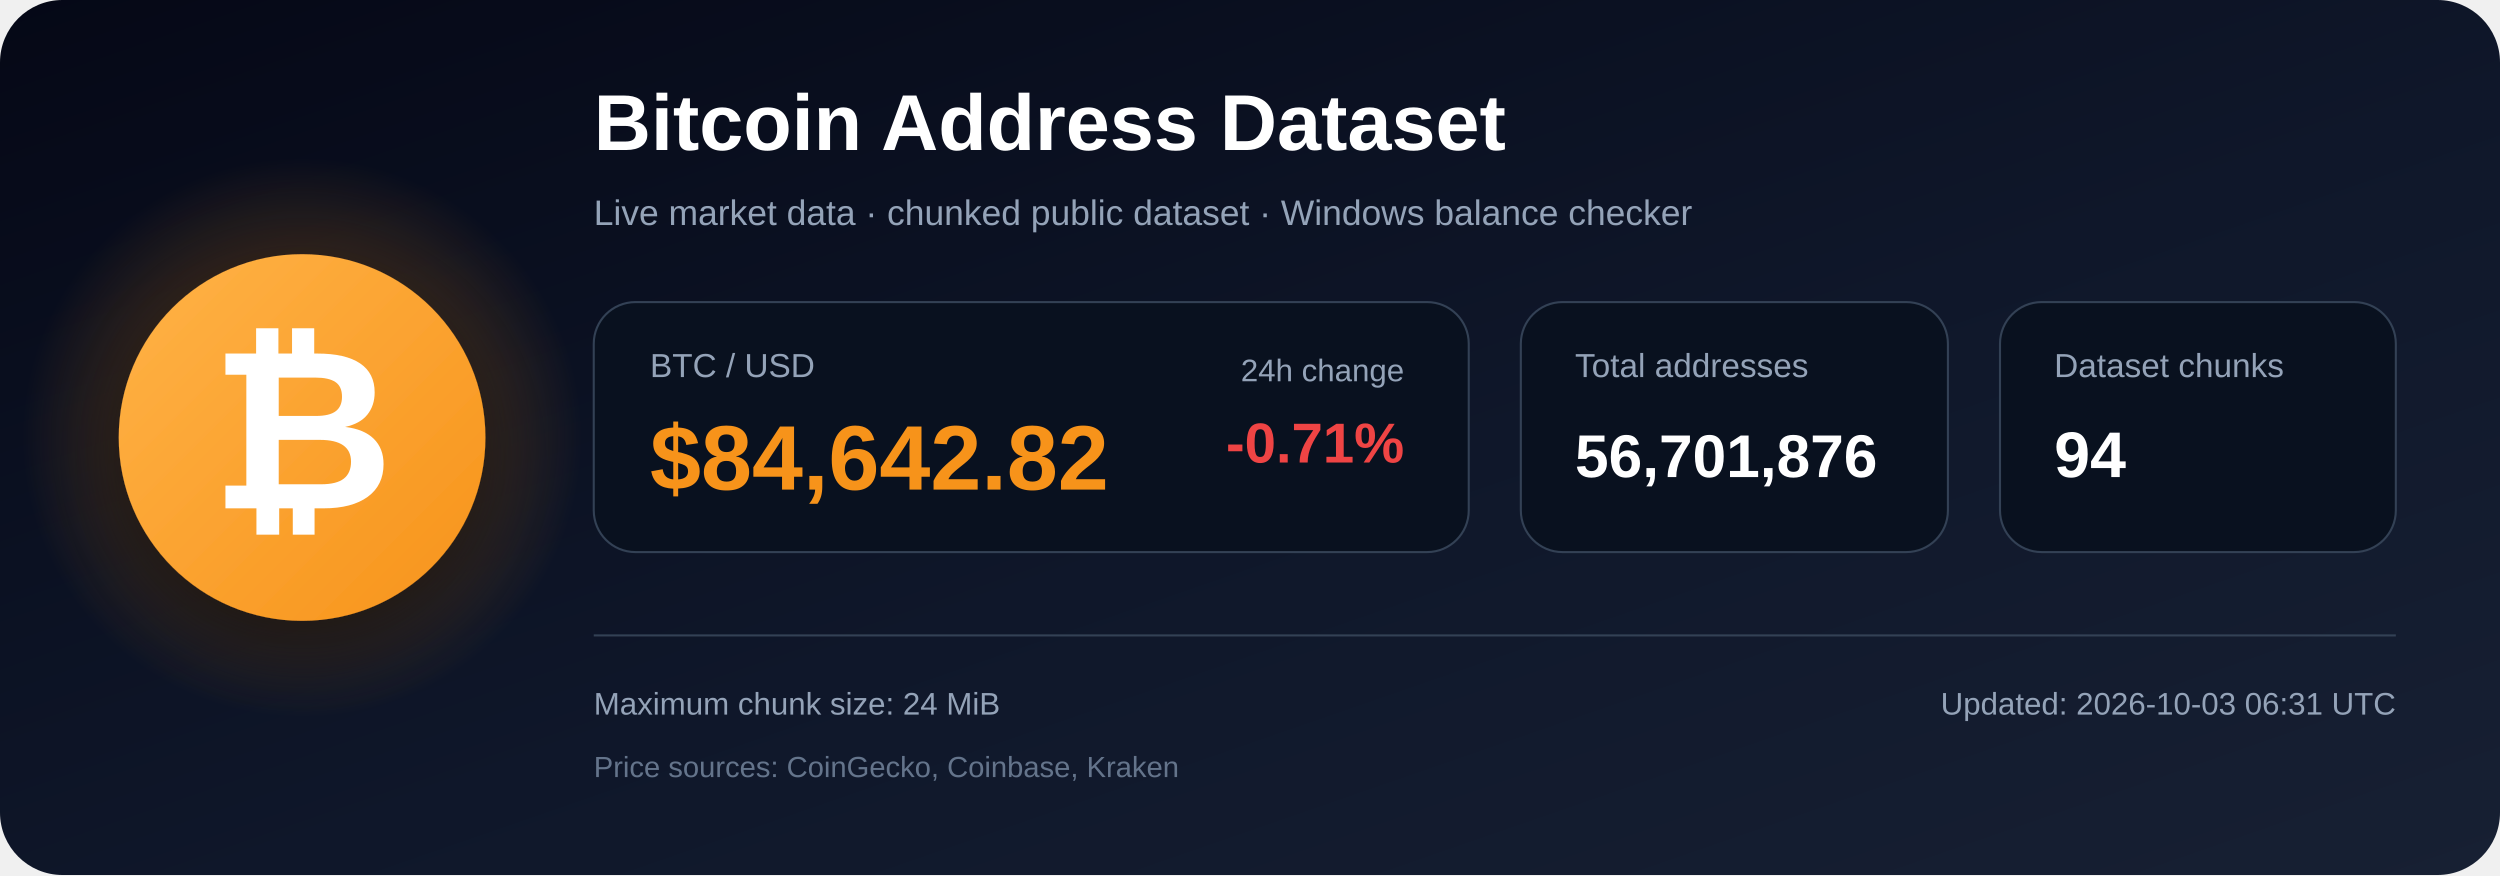
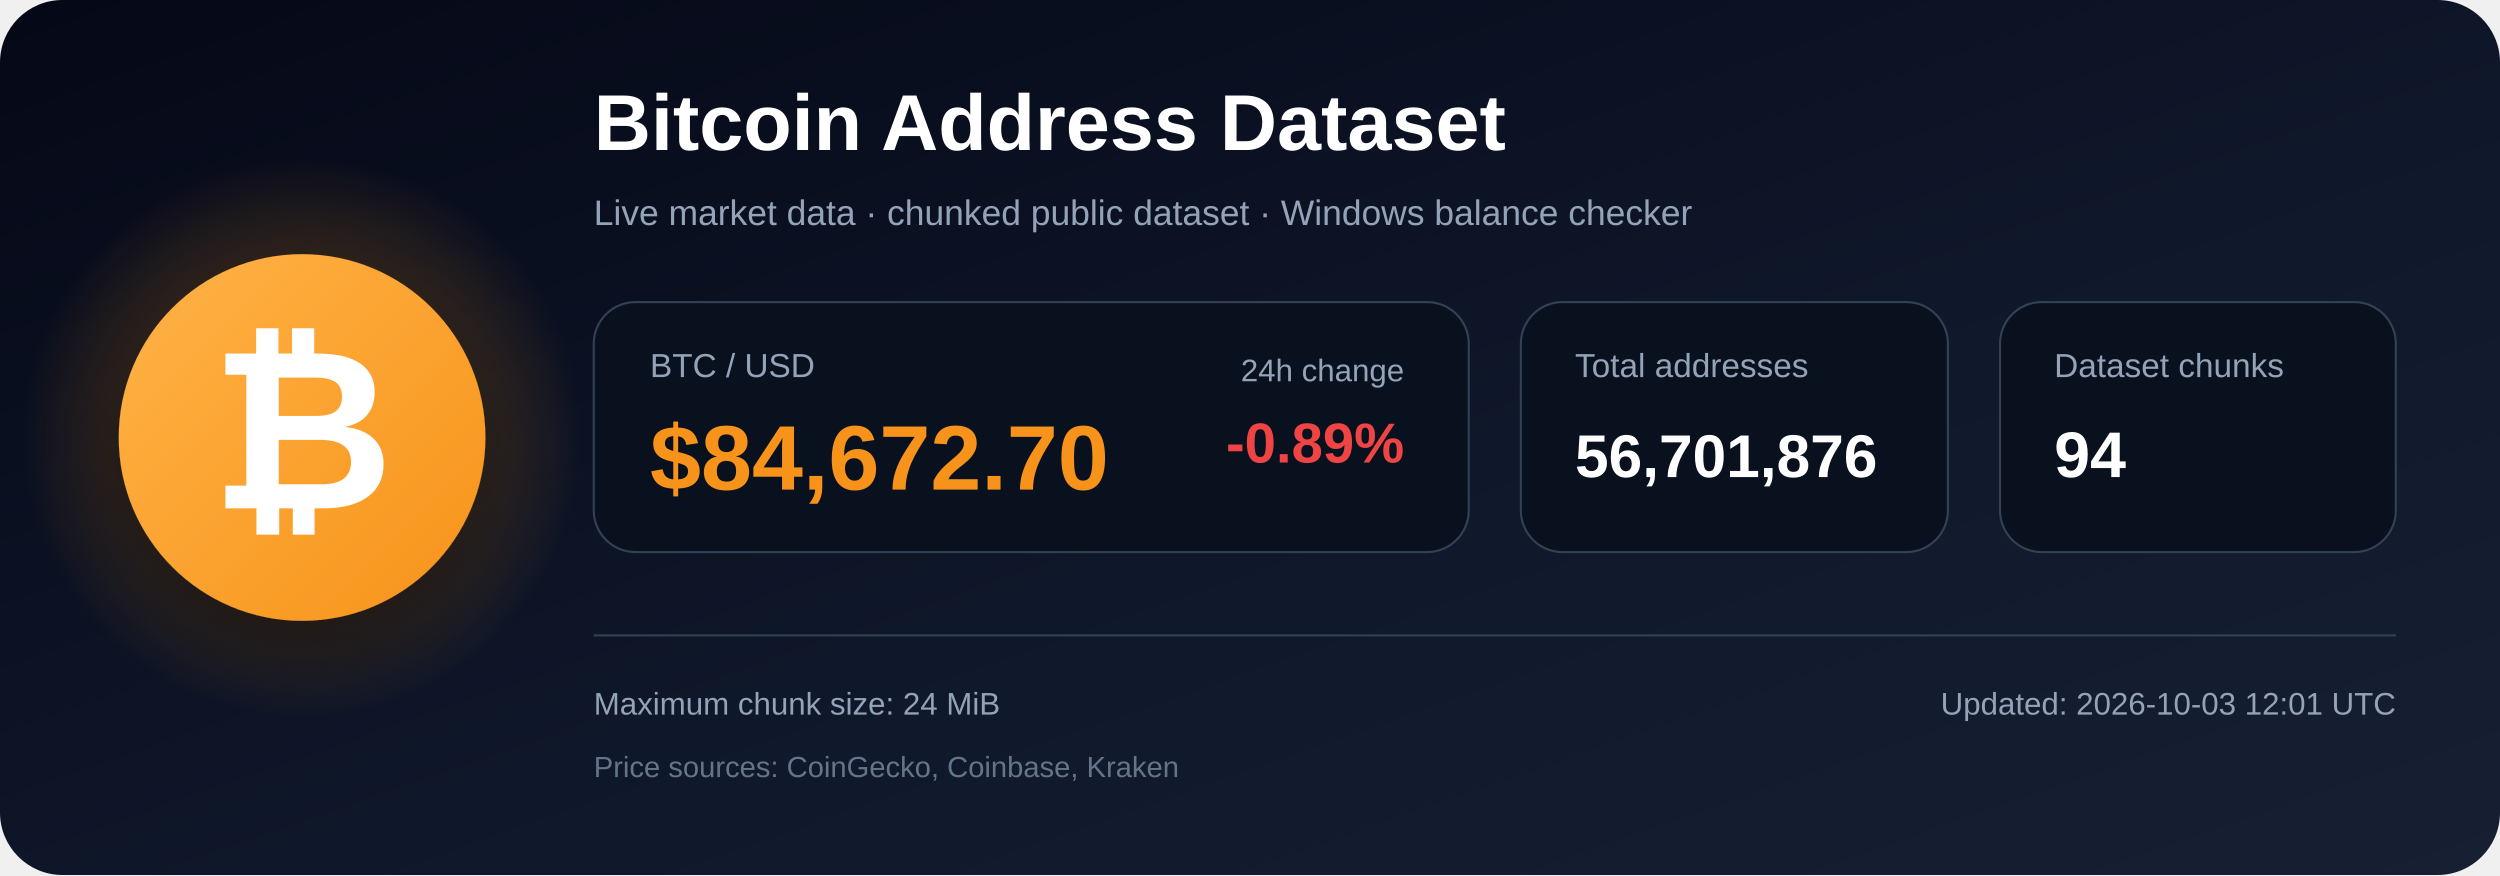
<svg xmlns="http://www.w3.org/2000/svg" width="1200" height="420" viewBox="0 0 1200 420" role="img" aria-labelledby="title description">
  <defs>
    <linearGradient id="bg" x1="0" y1="0" x2="1" y2="1">
      <stop offset="0%" stop-color="#050816" />
      <stop offset="55%" stop-color="#0f172a" />
      <stop offset="100%" stop-color="#172033" />
    </linearGradient>
    <radialGradient id="glow">
      <stop offset="0%" stop-color="#f7931a" stop-opacity=".48" />
      <stop offset="100%" stop-color="#f7931a" stop-opacity="0" />
    </radialGradient>
    <linearGradient id="orange" x1="0" y1="0" x2="1" y2="1">
      <stop offset="0%" stop-color="#ffb347" />
      <stop offset="100%" stop-color="#f7931a" />
    </linearGradient>
    <filter id="shadow" x="-40%" y="-40%" width="180%" height="180%">
      <feDropShadow dx="0" dy="12" stdDeviation="18" flood-color="#000000" flood-opacity=".50" />
    </filter>
  </defs>
  <rect width="1200" height="420" rx="30" fill="url(#bg)" />
  <circle cx="145" cy="210" r="135" fill="url(#glow)" />
  <circle cx="145" cy="210" r="88" fill="url(#orange)" filter="url(#shadow)" />
  <text x="145" y="244" text-anchor="middle" font-family="Arial, Helvetica, sans-serif" font-size="108" font-weight="700" fill="#ffffff">₿</text>
  <text x="285" y="72" font-family="Arial, Helvetica, sans-serif" font-size="38" font-weight="700" fill="#ffffff">
    Bitcoin Address Dataset
  </text>
  <text x="285" y="108" font-family="Arial, Helvetica, sans-serif" font-size="17" fill="#94a3b8">
    Live market data · chunked public dataset · Windows balance checker
  </text>
  <rect x="285" y="145" width="420" height="120" rx="20" fill="#09111f" stroke="#334155" />
  <text x="312" y="181" font-family="Arial, Helvetica, sans-serif" font-size="16" fill="#94a3b8">BTC / USD</text>
-   <text x="312" y="235" font-family="Arial, Helvetica, sans-serif" font-size="44" font-weight="700" fill="#f7931a">$84,642.82</text>
+   <text x="312" y="235" font-family="Arial, Helvetica, sans-serif" font-size="44" font-weight="700" fill="#f7931a">$84,672.70</text>
  <text x="674" y="183" text-anchor="end" font-family="Arial, Helvetica, sans-serif" font-size="15" fill="#94a3b8">24h change</text>
-   <text x="674" y="222" text-anchor="end" font-family="Arial, Helvetica, sans-serif" font-size="27" font-weight="700" fill="#ef4444">-0.71%</text>
+   <text x="674" y="222" text-anchor="end" font-family="Arial, Helvetica, sans-serif" font-size="27" font-weight="700" fill="#ef4444">-0.89%</text>
  <rect x="730" y="145" width="205" height="120" rx="20" fill="#09111f" stroke="#334155" />
  <text x="756" y="181" font-family="Arial, Helvetica, sans-serif" font-size="16" fill="#94a3b8">Total addresses</text>
  <text x="756" y="229" font-family="Arial, Helvetica, sans-serif" font-size="29" font-weight="700" fill="#ffffff">56,701,876</text>
  <rect x="960" y="145" width="190" height="120" rx="20" fill="#09111f" stroke="#334155" />
  <text x="986" y="181" font-family="Arial, Helvetica, sans-serif" font-size="16" fill="#94a3b8">Dataset chunks</text>
  <text x="986" y="229" font-family="Arial, Helvetica, sans-serif" font-size="31" font-weight="700" fill="#ffffff">94</text>
  <line x1="285" y1="305" x2="1150" y2="305" stroke="#334155" stroke-width="1" />
  <text x="285" y="343" font-family="Arial, Helvetica, sans-serif" font-size="15" fill="#94a3b8">
    Maximum chunk size: 24 MiB
  </text>
  <text x="285" y="373" font-family="Arial, Helvetica, sans-serif" font-size="14" fill="#64748b">
    Price sources: CoinGecko, Coinbase, Kraken
  </text>
  <text x="1150" y="343" text-anchor="end" font-family="Arial, Helvetica, sans-serif" font-size="15" fill="#94a3b8">
-     Updated: 2026-10-03 06:31 UTC
+     Updated: 2026-10-03 12:01 UTC
  </text>
</svg>
